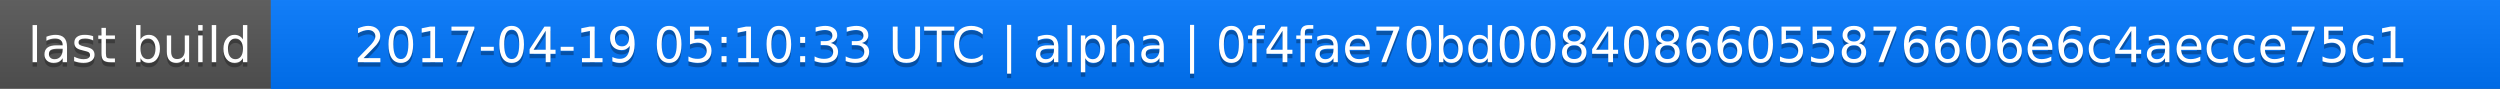
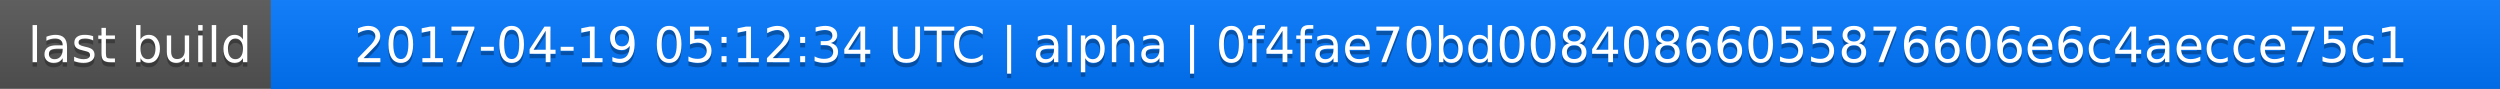
<svg xmlns="http://www.w3.org/2000/svg" width="563" height="20">
  <linearGradient id="a" x2="0" y2="100%">
    <stop offset="0" stop-color="#bbb" stop-opacity=".1" />
    <stop offset="1" stop-opacity=".1" />
  </linearGradient>
  <rect rx="0" width="563" height="20" fill="#555" />
  <rect rx="0" x="61" width="502" height="20" fill="#07f" />
  <path fill="#07f" d="M61 0h4v20h-4z" />
  <rect rx="0" width="563" height="20" fill="url(#a)" />
  <g fill="#fff" text-anchor="middle" font-family="DejaVu Sans,Verdana,Geneva,sans-serif" font-size="11">
    <text x="31.5" y="15" fill="#010101" fill-opacity=".3">last build</text>
    <text x="31.5" y="14">last build</text>
-     <text x="311" y="15" fill="#010101" fill-opacity=".3">2017-04-19 05:10:33 UTC | alpha | 0f4fae70bd00840866055876606e6c4aecce75c1</text>
-     <text x="311" y="14">2017-04-19 05:10:33 UTC | alpha | 0f4fae70bd00840866055876606e6c4aecce75c1</text>
+     <text x="311" y="15" fill="#010101" fill-opacity=".3">2017-04-19 05:12:34 UTC | alpha | 0f4fae70bd00840866055876606e6c4aecce75c1</text>
+     <text x="311" y="14">2017-04-19 05:12:34 UTC | alpha | 0f4fae70bd00840866055876606e6c4aecce75c1</text>
  </g>
</svg>
